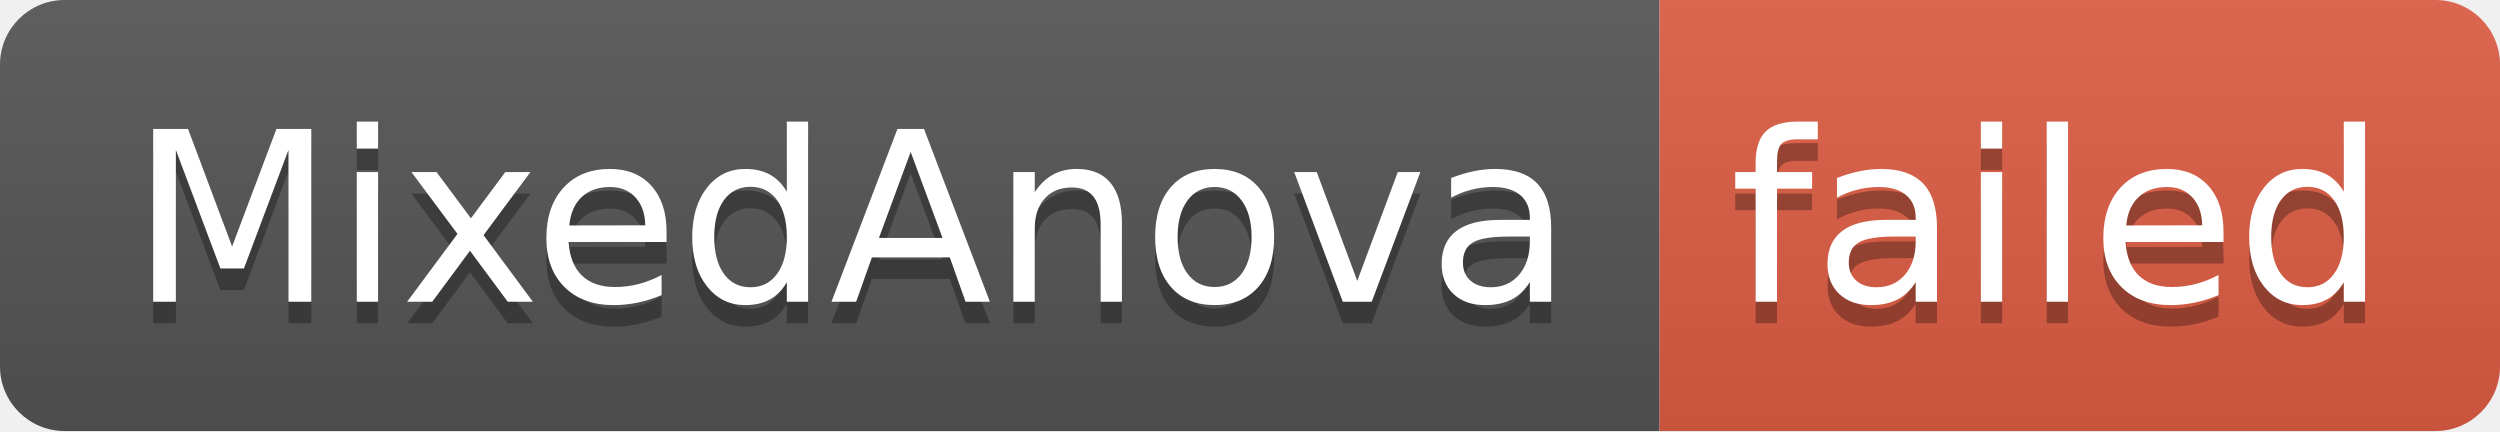
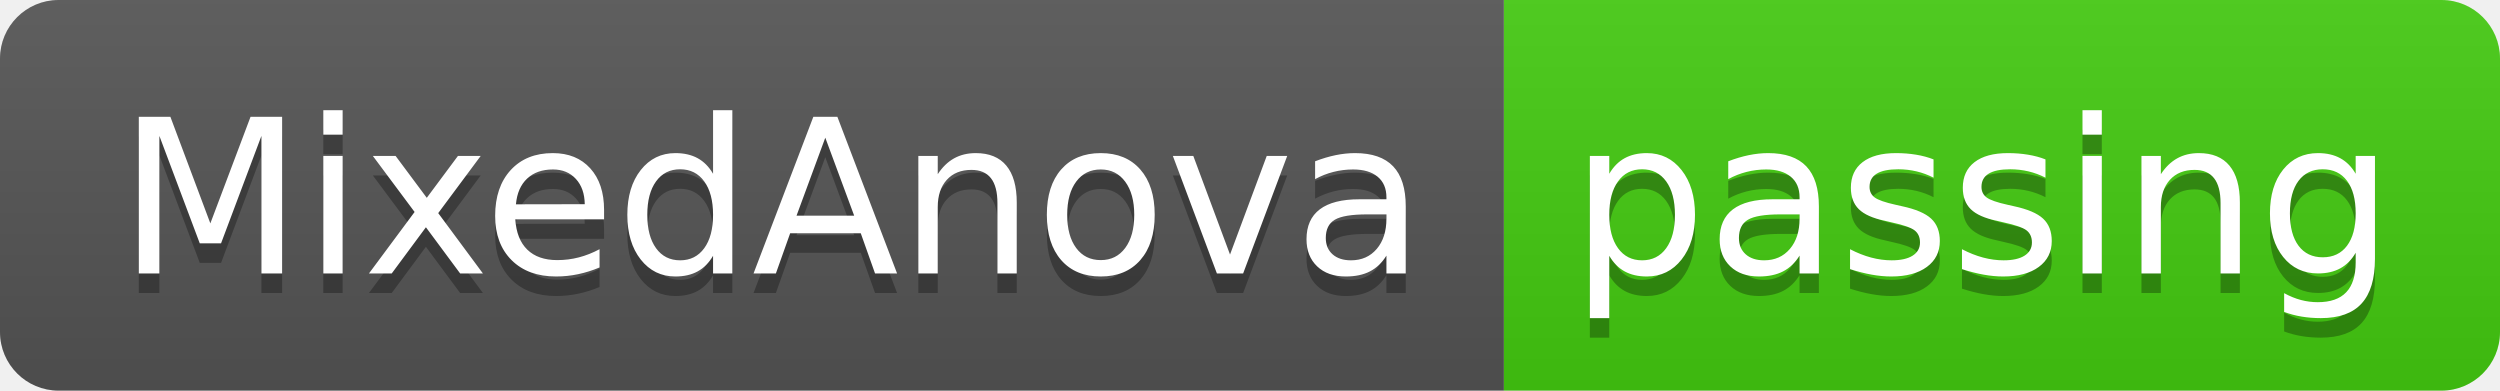
- <svg xmlns="http://www.w3.org/2000/svg" width="116" height="20" role="img" aria-label="MixedAnova: failed">
+ <svg xmlns="http://www.w3.org/2000/svg" width="128" height="20" role="img" aria-label="MixedAnova: passing">
  <linearGradient id="s" x2="0" y2="100%">
    <stop offset="0" stop-color="#bbb" stop-opacity=".1" />
    <stop offset="1" stop-opacity=".1" />
  </linearGradient>
  <clipPath id="r">
-     <rect width="116" height="20" rx="3" fill="#fff" />
+     <rect width="128" height="20" rx="3" fill="#fff" />
  </clipPath>
  <g clip-path="url(#r)">
    <rect width="77" height="20" fill="#555" />
-     <rect x="77" width="39" height="20" fill="#e05d44" />
-     <rect width="116" height="20" fill="url(#s)" />
+     <rect x="77" width="51" height="20" fill="#4c1" />
+     <rect width="128" height="20" fill="url(#s)" />
  </g>
  <g fill="#fff" text-anchor="middle" font-family="Verdana,Geneva,DejaVu Sans,sans-serif" text-rendering="geometricPrecision" font-size="110">
    <text aria-hidden="true" x="395" y="150" fill="#010101" fill-opacity=".3" transform="scale(.1)" textLength="670">MixedAnova</text>
    <text x="395" y="140" transform="scale(.1)" fill="#fff" textLength="670">MixedAnova</text>
-     <text aria-hidden="true" x="955" y="150" fill="#010101" fill-opacity=".3" transform="scale(.1)" textLength="290">failed</text>
-     <text x="955" y="140" transform="scale(.1)" fill="#fff" textLength="290">failed</text>
+     <text aria-hidden="true" x="1015" y="150" fill="#010101" fill-opacity=".3" transform="scale(.1)" textLength="410">passing</text>
+     <text x="1015" y="140" transform="scale(.1)" fill="#fff" textLength="410">passing</text>
  </g>
</svg>
